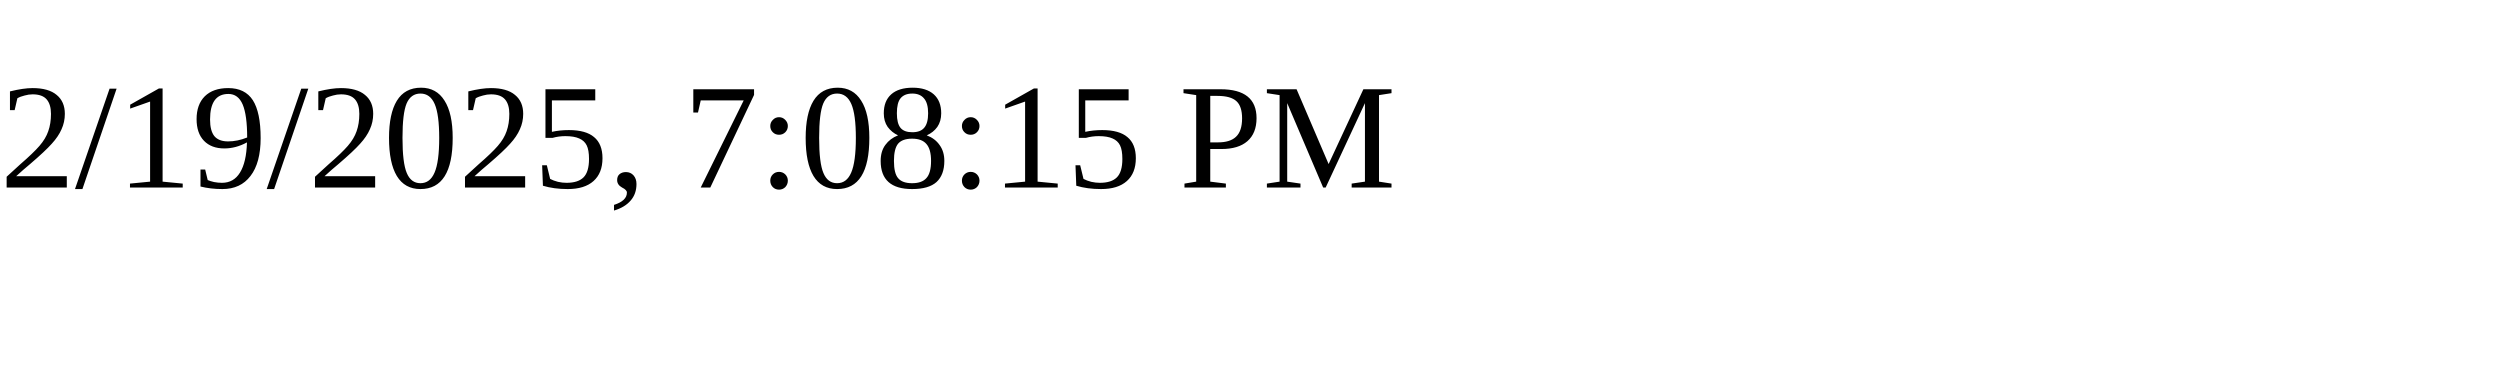
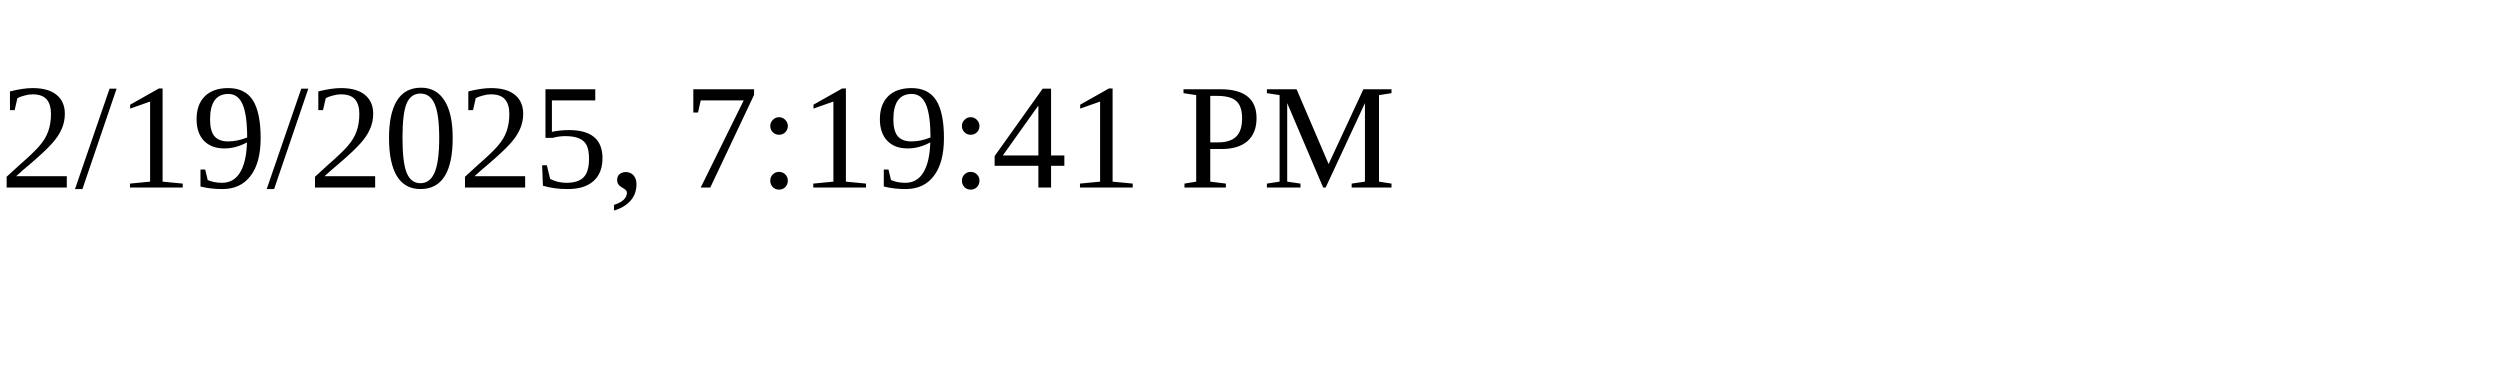
<svg xmlns="http://www.w3.org/2000/svg" height="30" width="200">
-   <text x="0" y="15">2/19/2025, 7:08:15 PM</text>
+   <text x="0" y="15">2/19/2025, 7:19:41 PM</text>
</svg>
